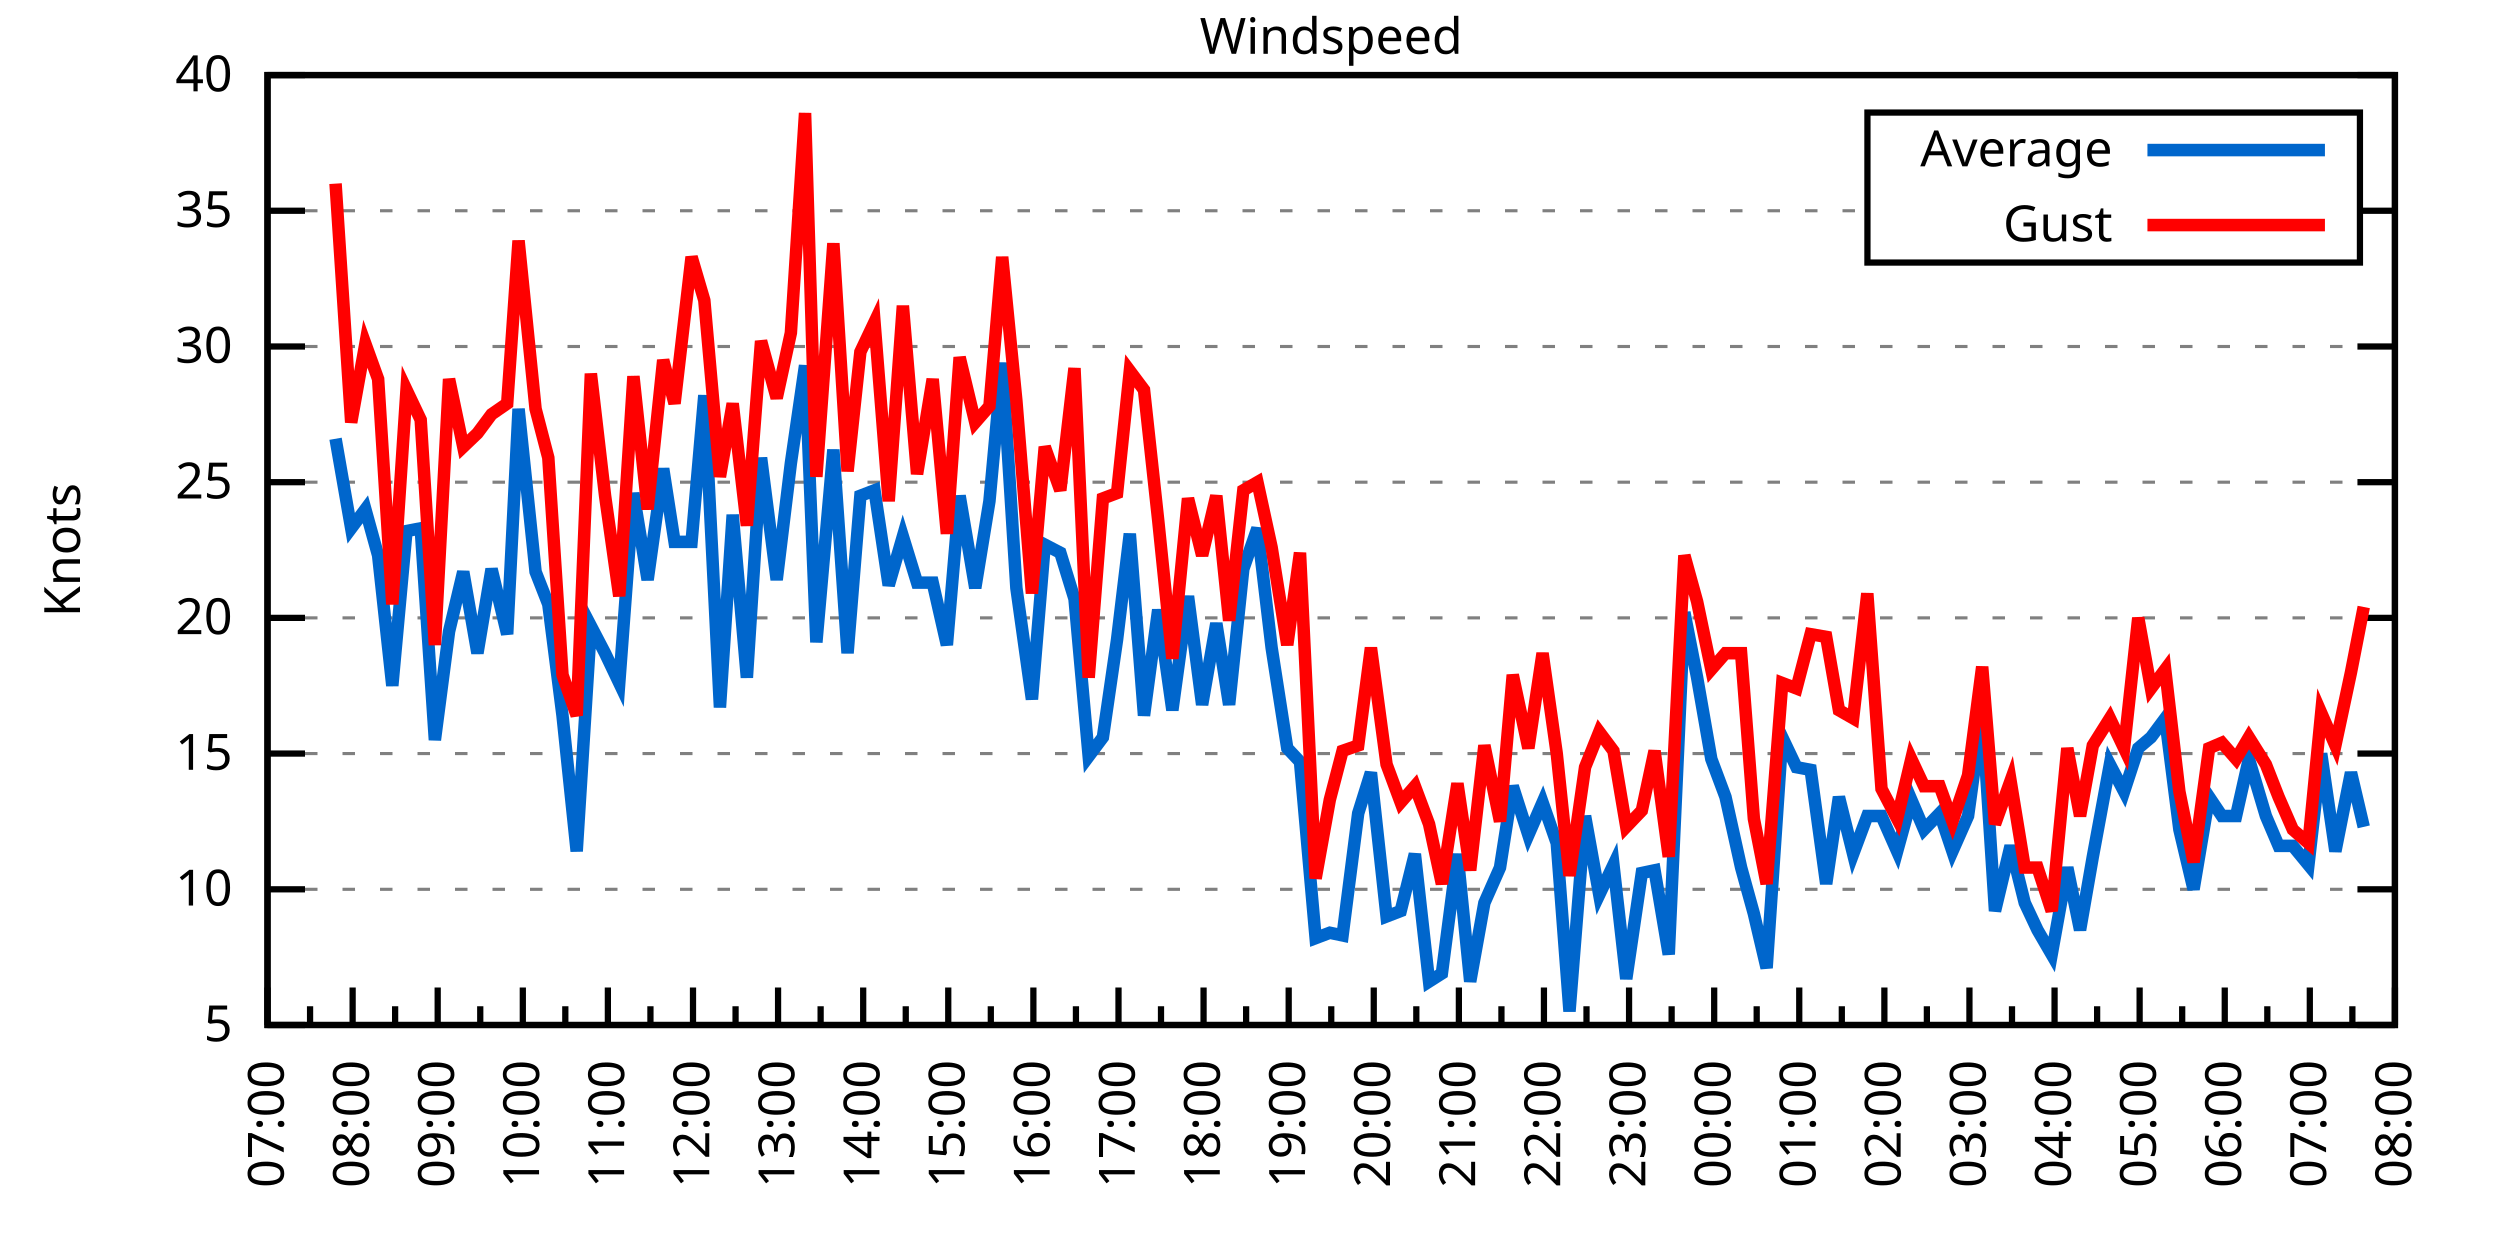
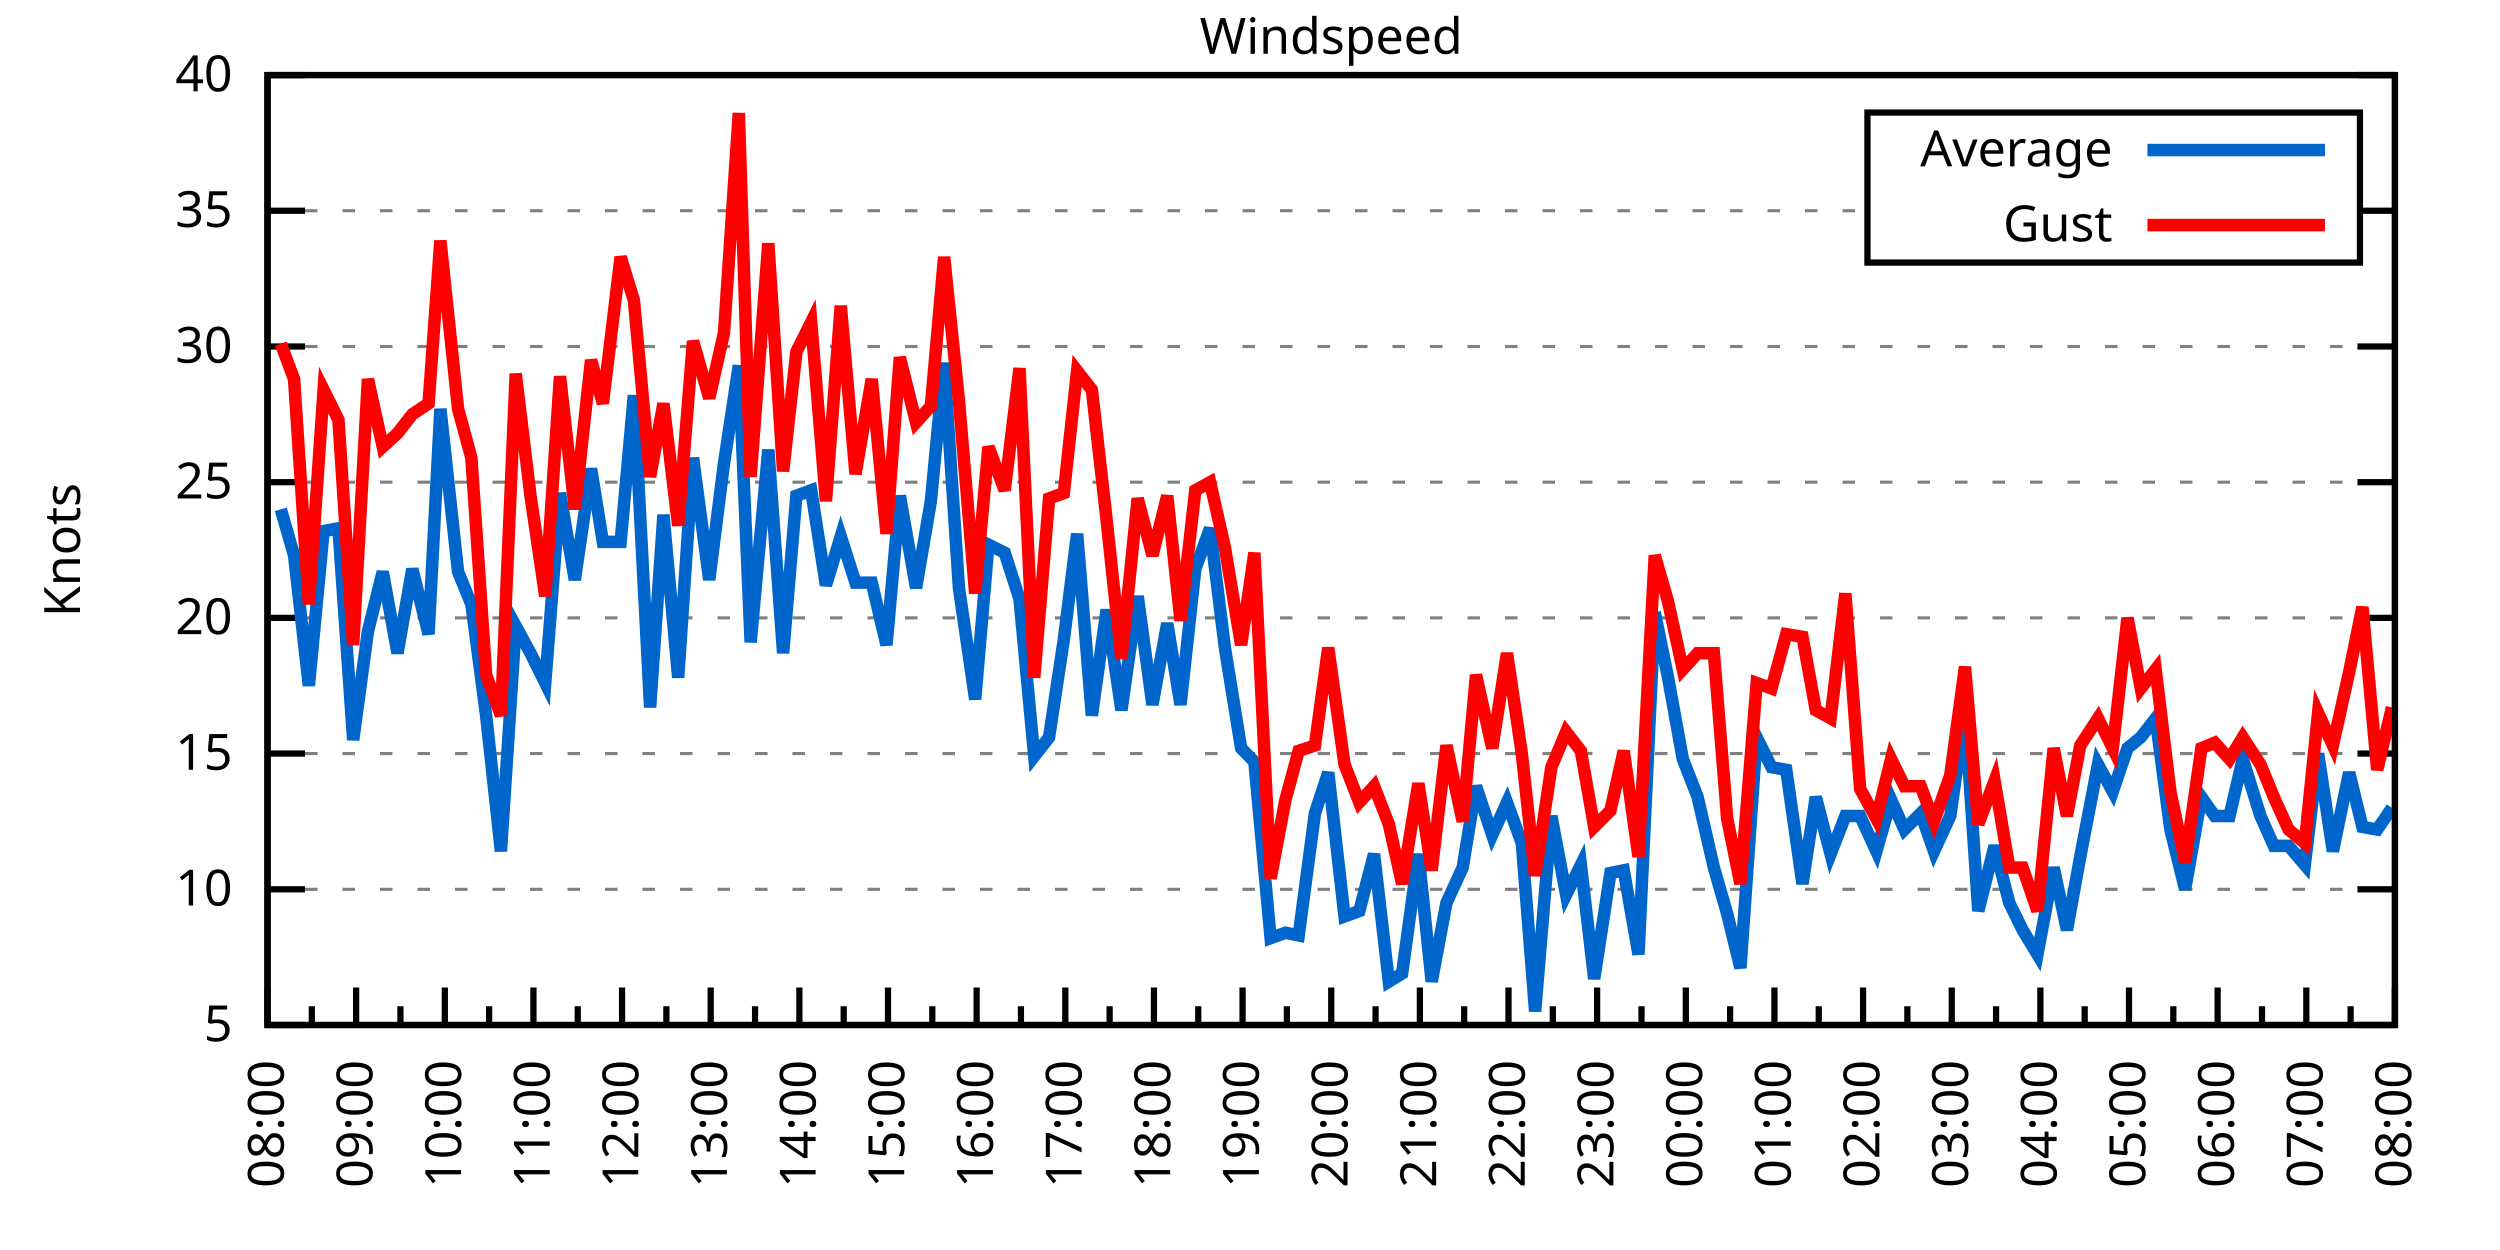
<svg xmlns="http://www.w3.org/2000/svg" xmlns:xlink="http://www.w3.org/1999/xlink" width="400" height="200" viewBox="0 0 400 200">
  <g id="gnuplot_canvas">
    <rect x="0" y="0" width="400" height="200" fill="none" />
    <defs>
      <circle id="gpDot" r="0.5" stroke-width="0.5" stroke="currentColor" />
      <path id="gpPt0" stroke-width="0.333" stroke="currentColor" d="M-1,0 h2 M0,-1 v2" />
      <path id="gpPt1" stroke-width="0.333" stroke="currentColor" d="M-1,-1 L1,1 M1,-1 L-1,1" />
      <path id="gpPt2" stroke-width="0.333" stroke="currentColor" d="M-1,0 L1,0 M0,-1 L0,1 M-1,-1 L1,1 M-1,1 L1,-1" />
      <rect id="gpPt3" stroke-width="0.333" stroke="currentColor" x="-1" y="-1" width="2" height="2" />
      <rect id="gpPt4" stroke-width="0.333" stroke="currentColor" fill="currentColor" x="-1" y="-1" width="2" height="2" />
      <circle id="gpPt5" stroke-width="0.333" stroke="currentColor" cx="0" cy="0" r="1" />
      <use xlink:href="#gpPt5" id="gpPt6" fill="currentColor" stroke="none" />
      <path id="gpPt7" stroke-width="0.333" stroke="currentColor" d="M0,-1.33 L-1.33,0.67 L1.33,0.67 z" />
      <use xlink:href="#gpPt7" id="gpPt8" fill="currentColor" stroke="none" />
      <use xlink:href="#gpPt7" id="gpPt9" stroke="currentColor" transform="rotate(180)" />
      <use xlink:href="#gpPt9" id="gpPt10" fill="currentColor" stroke="none" />
      <use xlink:href="#gpPt3" id="gpPt11" stroke="currentColor" transform="rotate(45)" />
      <use xlink:href="#gpPt11" id="gpPt12" fill="currentColor" stroke="none" />
      <path id="gpPt13" stroke-width="0.333" stroke="currentColor" d="M0,1.330 L1.265,0.411 L0.782,-1.067 L-0.782,-1.076 L-1.265,0.411 z" />
      <use xlink:href="#gpPt13" id="gpPt14" fill="currentColor" stroke="none" />
      <filter id="textbox" filterUnits="objectBoundingBox" x="0" y="0" height="1" width="1">
        <feFlood flood-color="white" flood-opacity="1" result="bgnd" />
        <feComposite in="SourceGraphic" in2="bgnd" operator="atop" />
      </filter>
      <filter id="greybox" filterUnits="objectBoundingBox" x="0" y="0" height="1" width="1">
        <feFlood flood-color="lightgrey" flood-opacity="1" result="grey" />
        <feComposite in="SourceGraphic" in2="grey" operator="atop" />
      </filter>
    </defs>
    <g fill="none" color="white" stroke="currentColor" stroke-width="1.00" stroke-linecap="butt" stroke-linejoin="miter">
</g>
    <g fill="none" color="black" stroke="currentColor" stroke-width="1.00" stroke-linecap="butt" stroke-linejoin="miter">
      <g stroke="none" shape-rendering="crispEdges">
        <polygon fill="rgb(255, 255, 255)" points="42.80,164.00 383.18,164.00 383.18,12.02 42.80,12.02 " />
      </g>
    </g>
    <g fill="none" color="black" stroke="currentColor" stroke-width="1.00" stroke-linecap="butt" stroke-linejoin="miter">
</g>
    <g fill="none" color="black" stroke="black" stroke-width="0.50" stroke-linecap="butt" stroke-linejoin="miter">
</g>
    <g fill="none" color="gray" stroke="currentColor" stroke-width="0.50" stroke-linecap="butt" stroke-linejoin="miter">
      <path stroke="gray" stroke-dasharray="2,4" class="gridline" d="M42.80,164.00 L383.19,164.00  " />
    </g>
    <g fill="none" color="gray" stroke="gray" stroke-width="1.00" stroke-linecap="butt" stroke-linejoin="miter">
</g>
    <g fill="none" color="black" stroke="currentColor" stroke-width="1.00" stroke-linecap="butt" stroke-linejoin="miter">
      <path stroke="black" d="M42.80,164.00 L48.80,164.00 M383.19,164.00 L377.19,164.00  " />
      <g transform="translate(37.20,166.60)" stroke="none" fill="black" font-family="Sans" font-size="8.00" text-anchor="end">
        <text>
          <tspan font-family="Sans"> 5</tspan>
        </text>
      </g>
    </g>
    <g fill="none" color="black" stroke="currentColor" stroke-width="1.00" stroke-linecap="butt" stroke-linejoin="miter">
</g>
    <g fill="none" color="black" stroke="black" stroke-width="0.50" stroke-linecap="butt" stroke-linejoin="miter">
</g>
    <g fill="none" color="gray" stroke="currentColor" stroke-width="0.50" stroke-linecap="butt" stroke-linejoin="miter">
      <path stroke="gray" stroke-dasharray="2,4" class="gridline" d="M42.80,142.29 L383.19,142.29  " />
    </g>
    <g fill="none" color="gray" stroke="gray" stroke-width="1.00" stroke-linecap="butt" stroke-linejoin="miter">
</g>
    <g fill="none" color="black" stroke="currentColor" stroke-width="1.00" stroke-linecap="butt" stroke-linejoin="miter">
      <path stroke="black" d="M42.80,142.29 L48.80,142.29 M383.19,142.29 L377.19,142.29  " />
      <g transform="translate(37.20,144.89)" stroke="none" fill="black" font-family="Sans" font-size="8.00" text-anchor="end">
        <text>
          <tspan font-family="Sans"> 10</tspan>
        </text>
      </g>
    </g>
    <g fill="none" color="black" stroke="currentColor" stroke-width="1.00" stroke-linecap="butt" stroke-linejoin="miter">
</g>
    <g fill="none" color="black" stroke="black" stroke-width="0.50" stroke-linecap="butt" stroke-linejoin="miter">
</g>
    <g fill="none" color="gray" stroke="currentColor" stroke-width="0.50" stroke-linecap="butt" stroke-linejoin="miter">
      <path stroke="gray" stroke-dasharray="2,4" class="gridline" d="M42.80,120.57 L383.19,120.57  " />
    </g>
    <g fill="none" color="gray" stroke="gray" stroke-width="1.00" stroke-linecap="butt" stroke-linejoin="miter">
</g>
    <g fill="none" color="black" stroke="currentColor" stroke-width="1.00" stroke-linecap="butt" stroke-linejoin="miter">
      <path stroke="black" d="M42.80,120.57 L48.80,120.57 M383.19,120.57 L377.19,120.57  " />
      <g transform="translate(37.20,123.17)" stroke="none" fill="black" font-family="Sans" font-size="8.00" text-anchor="end">
        <text>
          <tspan font-family="Sans"> 15</tspan>
        </text>
      </g>
    </g>
    <g fill="none" color="black" stroke="currentColor" stroke-width="1.00" stroke-linecap="butt" stroke-linejoin="miter">
</g>
    <g fill="none" color="black" stroke="black" stroke-width="0.50" stroke-linecap="butt" stroke-linejoin="miter">
</g>
    <g fill="none" color="gray" stroke="currentColor" stroke-width="0.50" stroke-linecap="butt" stroke-linejoin="miter">
      <path stroke="gray" stroke-dasharray="2,4" class="gridline" d="M42.80,98.86 L383.19,98.86  " />
    </g>
    <g fill="none" color="gray" stroke="gray" stroke-width="1.00" stroke-linecap="butt" stroke-linejoin="miter">
</g>
    <g fill="none" color="black" stroke="currentColor" stroke-width="1.00" stroke-linecap="butt" stroke-linejoin="miter">
      <path stroke="black" d="M42.80,98.86 L48.80,98.86 M383.19,98.86 L377.19,98.86  " />
      <g transform="translate(37.20,101.46)" stroke="none" fill="black" font-family="Sans" font-size="8.00" text-anchor="end">
        <text>
          <tspan font-family="Sans"> 20</tspan>
        </text>
      </g>
    </g>
    <g fill="none" color="black" stroke="currentColor" stroke-width="1.00" stroke-linecap="butt" stroke-linejoin="miter">
</g>
    <g fill="none" color="black" stroke="black" stroke-width="0.50" stroke-linecap="butt" stroke-linejoin="miter">
</g>
    <g fill="none" color="gray" stroke="currentColor" stroke-width="0.50" stroke-linecap="butt" stroke-linejoin="miter">
      <path stroke="gray" stroke-dasharray="2,4" class="gridline" d="M42.80,77.15 L383.19,77.15  " />
    </g>
    <g fill="none" color="gray" stroke="gray" stroke-width="1.00" stroke-linecap="butt" stroke-linejoin="miter">
</g>
    <g fill="none" color="black" stroke="currentColor" stroke-width="1.00" stroke-linecap="butt" stroke-linejoin="miter">
      <path stroke="black" d="M42.80,77.15 L48.80,77.15 M383.19,77.15 L377.19,77.15  " />
      <g transform="translate(37.20,79.75)" stroke="none" fill="black" font-family="Sans" font-size="8.00" text-anchor="end">
        <text>
          <tspan font-family="Sans"> 25</tspan>
        </text>
      </g>
    </g>
    <g fill="none" color="black" stroke="currentColor" stroke-width="1.00" stroke-linecap="butt" stroke-linejoin="miter">
</g>
    <g fill="none" color="black" stroke="black" stroke-width="0.50" stroke-linecap="butt" stroke-linejoin="miter">
</g>
    <g fill="none" color="gray" stroke="currentColor" stroke-width="0.50" stroke-linecap="butt" stroke-linejoin="miter">
      <path stroke="gray" stroke-dasharray="2,4" class="gridline" d="M42.80,55.44 L383.19,55.44  " />
    </g>
    <g fill="none" color="gray" stroke="gray" stroke-width="1.00" stroke-linecap="butt" stroke-linejoin="miter">
</g>
    <g fill="none" color="black" stroke="currentColor" stroke-width="1.00" stroke-linecap="butt" stroke-linejoin="miter">
      <path stroke="black" d="M42.80,55.44 L48.80,55.44 M383.19,55.44 L377.19,55.44  " />
      <g transform="translate(37.20,58.04)" stroke="none" fill="black" font-family="Sans" font-size="8.00" text-anchor="end">
        <text>
          <tspan font-family="Sans"> 30</tspan>
        </text>
      </g>
    </g>
    <g fill="none" color="black" stroke="currentColor" stroke-width="1.00" stroke-linecap="butt" stroke-linejoin="miter">
</g>
    <g fill="none" color="black" stroke="black" stroke-width="0.50" stroke-linecap="butt" stroke-linejoin="miter">
</g>
    <g fill="none" color="gray" stroke="currentColor" stroke-width="0.50" stroke-linecap="butt" stroke-linejoin="miter">
      <path stroke="gray" stroke-dasharray="2,4" class="gridline" d="M42.80,33.72 L298.79,33.72 M377.59,33.72 L383.19,33.72  " />
    </g>
    <g fill="none" color="gray" stroke="gray" stroke-width="1.00" stroke-linecap="butt" stroke-linejoin="miter">
</g>
    <g fill="none" color="black" stroke="currentColor" stroke-width="1.00" stroke-linecap="butt" stroke-linejoin="miter">
      <path stroke="black" d="M42.80,33.72 L48.80,33.72 M383.19,33.72 L377.19,33.72  " />
      <g transform="translate(37.20,36.32)" stroke="none" fill="black" font-family="Sans" font-size="8.00" text-anchor="end">
        <text>
          <tspan font-family="Sans"> 35</tspan>
        </text>
      </g>
    </g>
    <g fill="none" color="black" stroke="currentColor" stroke-width="1.00" stroke-linecap="butt" stroke-linejoin="miter">
</g>
    <g fill="none" color="black" stroke="black" stroke-width="0.50" stroke-linecap="butt" stroke-linejoin="miter">
</g>
    <g fill="none" color="gray" stroke="currentColor" stroke-width="0.50" stroke-linecap="butt" stroke-linejoin="miter">
      <path stroke="gray" stroke-dasharray="2,4" class="gridline" d="M42.80,12.01 L383.19,12.01  " />
    </g>
    <g fill="none" color="gray" stroke="gray" stroke-width="1.00" stroke-linecap="butt" stroke-linejoin="miter">
</g>
    <g fill="none" color="black" stroke="currentColor" stroke-width="1.00" stroke-linecap="butt" stroke-linejoin="miter">
      <path stroke="black" d="M42.80,12.01 L48.80,12.01 M383.19,12.01 L377.19,12.01  " />
      <g transform="translate(37.20,14.61)" stroke="none" fill="black" font-family="Sans" font-size="8.00" text-anchor="end">
        <text>
          <tspan font-family="Sans"> 40</tspan>
        </text>
      </g>
    </g>
    <g fill="none" color="black" stroke="currentColor" stroke-width="1.00" stroke-linecap="butt" stroke-linejoin="miter">
      <path stroke="black" d="M42.80,164.00 L42.80,158.00  " />
      <g transform="translate(45.40,169.60) rotate(270)" stroke="none" fill="black" font-family="Sans" font-size="8.00" text-anchor="end">
        <text>
+           <tspan font-family="Sans">08:00</tspan>
+         </text>
+       </g>
+     </g>
+     <g fill="none" color="black" stroke="currentColor" stroke-width="1.00" stroke-linecap="butt" stroke-linejoin="miter">
+       <path stroke="black" d="M49.89,164.00 L49.89,161.00 M56.98,164.00 L56.98,158.00  " />
+       <g transform="translate(59.58,169.60) rotate(270)" stroke="none" fill="black" font-family="Sans" font-size="8.00" text-anchor="end">
+         <text>
+           <tspan font-family="Sans">09:00</tspan>
+         </text>
+       </g>
+     </g>
+     <g fill="none" color="black" stroke="currentColor" stroke-width="1.00" stroke-linecap="butt" stroke-linejoin="miter">
+       <path stroke="black" d="M64.07,164.00 L64.07,161.00 M71.17,164.00 L71.17,158.00  " />
+       <g transform="translate(73.77,169.60) rotate(270)" stroke="none" fill="black" font-family="Sans" font-size="8.00" text-anchor="end">
+         <text>
+           <tspan font-family="Sans">10:00</tspan>
+         </text>
+       </g>
+     </g>
+     <g fill="none" color="black" stroke="currentColor" stroke-width="1.00" stroke-linecap="butt" stroke-linejoin="miter">
+       <path stroke="black" d="M78.26,164.00 L78.26,161.00 M85.35,164.00 L85.35,158.00  " />
+       <g transform="translate(87.95,169.60) rotate(270)" stroke="none" fill="black" font-family="Sans" font-size="8.00" text-anchor="end">
+         <text>
+           <tspan font-family="Sans">11:00</tspan>
+         </text>
+       </g>
+     </g>
+     <g fill="none" color="black" stroke="currentColor" stroke-width="1.00" stroke-linecap="butt" stroke-linejoin="miter">
+       <path stroke="black" d="M92.44,164.00 L92.44,161.00 M99.53,164.00 L99.53,158.00  " />
+       <g transform="translate(102.13,169.60) rotate(270)" stroke="none" fill="black" font-family="Sans" font-size="8.00" text-anchor="end">
+         <text>
+           <tspan font-family="Sans">12:00</tspan>
+         </text>
+       </g>
+     </g>
+     <g fill="none" color="black" stroke="currentColor" stroke-width="1.00" stroke-linecap="butt" stroke-linejoin="miter">
+       <path stroke="black" d="M106.62,164.00 L106.62,161.00 M113.71,164.00 L113.71,158.00  " />
+       <g transform="translate(116.31,169.60) rotate(270)" stroke="none" fill="black" font-family="Sans" font-size="8.00" text-anchor="end">
+         <text>
+           <tspan font-family="Sans">13:00</tspan>
+         </text>
+       </g>
+     </g>
+     <g fill="none" color="black" stroke="currentColor" stroke-width="1.00" stroke-linecap="butt" stroke-linejoin="miter">
+       <path stroke="black" d="M120.81,164.00 L120.81,161.00 M127.90,164.00 L127.90,158.00  " />
+       <g transform="translate(130.50,169.60) rotate(270)" stroke="none" fill="black" font-family="Sans" font-size="8.00" text-anchor="end">
+         <text>
+           <tspan font-family="Sans">14:00</tspan>
+         </text>
+       </g>
+     </g>
+     <g fill="none" color="black" stroke="currentColor" stroke-width="1.00" stroke-linecap="butt" stroke-linejoin="miter">
+       <path stroke="black" d="M134.99,164.00 L134.99,161.00 M142.08,164.00 L142.08,158.00  " />
+       <g transform="translate(144.68,169.60) rotate(270)" stroke="none" fill="black" font-family="Sans" font-size="8.00" text-anchor="end">
+         <text>
+           <tspan font-family="Sans">15:00</tspan>
+         </text>
+       </g>
+     </g>
+     <g fill="none" color="black" stroke="currentColor" stroke-width="1.00" stroke-linecap="butt" stroke-linejoin="miter">
+       <path stroke="black" d="M149.17,164.00 L149.17,161.00 M156.26,164.00 L156.26,158.00  " />
+       <g transform="translate(158.86,169.60) rotate(270)" stroke="none" fill="black" font-family="Sans" font-size="8.00" text-anchor="end">
+         <text>
+           <tspan font-family="Sans">16:00</tspan>
+         </text>
+       </g>
+     </g>
+     <g fill="none" color="black" stroke="currentColor" stroke-width="1.00" stroke-linecap="butt" stroke-linejoin="miter">
+       <path stroke="black" d="M163.35,164.00 L163.35,161.00 M170.45,164.00 L170.45,158.00  " />
+       <g transform="translate(173.05,169.60) rotate(270)" stroke="none" fill="black" font-family="Sans" font-size="8.00" text-anchor="end">
+         <text>
+           <tspan font-family="Sans">17:00</tspan>
+         </text>
+       </g>
+     </g>
+     <g fill="none" color="black" stroke="currentColor" stroke-width="1.00" stroke-linecap="butt" stroke-linejoin="miter">
+       <path stroke="black" d="M177.54,164.00 L177.54,161.00 M184.63,164.00 L184.63,158.00  " />
+       <g transform="translate(187.23,169.60) rotate(270)" stroke="none" fill="black" font-family="Sans" font-size="8.00" text-anchor="end">
+         <text>
+           <tspan font-family="Sans">18:00</tspan>
+         </text>
+       </g>
+     </g>
+     <g fill="none" color="black" stroke="currentColor" stroke-width="1.00" stroke-linecap="butt" stroke-linejoin="miter">
+       <path stroke="black" d="M191.72,164.00 L191.72,161.00 M198.81,164.00 L198.81,158.00  " />
+       <g transform="translate(201.41,169.60) rotate(270)" stroke="none" fill="black" font-family="Sans" font-size="8.00" text-anchor="end">
+         <text>
+           <tspan font-family="Sans">19:00</tspan>
+         </text>
+       </g>
+     </g>
+     <g fill="none" color="black" stroke="currentColor" stroke-width="1.00" stroke-linecap="butt" stroke-linejoin="miter">
+       <path stroke="black" d="M205.90,164.00 L205.90,161.00 M213.00,164.00 L213.00,158.00  " />
+       <g transform="translate(215.60,169.60) rotate(270)" stroke="none" fill="black" font-family="Sans" font-size="8.00" text-anchor="end">
+         <text>
+           <tspan font-family="Sans">20:00</tspan>
+         </text>
+       </g>
+     </g>
+     <g fill="none" color="black" stroke="currentColor" stroke-width="1.00" stroke-linecap="butt" stroke-linejoin="miter">
+       <path stroke="black" d="M220.09,164.00 L220.09,161.00 M227.18,164.00 L227.18,158.00  " />
+       <g transform="translate(229.78,169.60) rotate(270)" stroke="none" fill="black" font-family="Sans" font-size="8.00" text-anchor="end">
+         <text>
+           <tspan font-family="Sans">21:00</tspan>
+         </text>
+       </g>
+     </g>
+     <g fill="none" color="black" stroke="currentColor" stroke-width="1.00" stroke-linecap="butt" stroke-linejoin="miter">
+       <path stroke="black" d="M234.27,164.00 L234.27,161.00 M241.36,164.00 L241.36,158.00  " />
+       <g transform="translate(243.96,169.60) rotate(270)" stroke="none" fill="black" font-family="Sans" font-size="8.00" text-anchor="end">
+         <text>
+           <tspan font-family="Sans">22:00</tspan>
+         </text>
+       </g>
+     </g>
+     <g fill="none" color="black" stroke="currentColor" stroke-width="1.00" stroke-linecap="butt" stroke-linejoin="miter">
+       <path stroke="black" d="M248.45,164.00 L248.45,161.00 M255.54,164.00 L255.54,158.00  " />
+       <g transform="translate(258.14,169.60) rotate(270)" stroke="none" fill="black" font-family="Sans" font-size="8.00" text-anchor="end">
+         <text>
+           <tspan font-family="Sans">23:00</tspan>
+         </text>
+       </g>
+     </g>
+     <g fill="none" color="black" stroke="currentColor" stroke-width="1.00" stroke-linecap="butt" stroke-linejoin="miter">
+       <path stroke="black" d="M262.64,164.00 L262.64,161.00 M269.73,164.00 L269.73,158.00  " />
+       <g transform="translate(272.33,169.60) rotate(270)" stroke="none" fill="black" font-family="Sans" font-size="8.00" text-anchor="end">
+         <text>
+           <tspan font-family="Sans">00:00</tspan>
+         </text>
+       </g>
+     </g>
+     <g fill="none" color="black" stroke="currentColor" stroke-width="1.00" stroke-linecap="butt" stroke-linejoin="miter">
+       <path stroke="black" d="M276.82,164.00 L276.82,161.00 M283.91,164.00 L283.91,158.00  " />
+       <g transform="translate(286.51,169.60) rotate(270)" stroke="none" fill="black" font-family="Sans" font-size="8.00" text-anchor="end">
+         <text>
+           <tspan font-family="Sans">01:00</tspan>
+         </text>
+       </g>
+     </g>
+     <g fill="none" color="black" stroke="currentColor" stroke-width="1.00" stroke-linecap="butt" stroke-linejoin="miter">
+       <path stroke="black" d="M291.00,164.00 L291.00,161.00 M298.09,164.00 L298.09,158.00  " />
+       <g transform="translate(300.69,169.60) rotate(270)" stroke="none" fill="black" font-family="Sans" font-size="8.00" text-anchor="end">
+         <text>
+           <tspan font-family="Sans">02:00</tspan>
+         </text>
+       </g>
+     </g>
+     <g fill="none" color="black" stroke="currentColor" stroke-width="1.00" stroke-linecap="butt" stroke-linejoin="miter">
+       <path stroke="black" d="M305.18,164.00 L305.18,161.00 M312.28,164.00 L312.28,158.00  " />
+       <g transform="translate(314.88,169.60) rotate(270)" stroke="none" fill="black" font-family="Sans" font-size="8.00" text-anchor="end">
+         <text>
+           <tspan font-family="Sans">03:00</tspan>
+         </text>
+       </g>
+     </g>
+     <g fill="none" color="black" stroke="currentColor" stroke-width="1.00" stroke-linecap="butt" stroke-linejoin="miter">
+       <path stroke="black" d="M319.37,164.00 L319.37,161.00 M326.46,164.00 L326.46,158.00  " />
+       <g transform="translate(329.06,169.60) rotate(270)" stroke="none" fill="black" font-family="Sans" font-size="8.00" text-anchor="end">
+         <text>
+           <tspan font-family="Sans">04:00</tspan>
+         </text>
+       </g>
+     </g>
+     <g fill="none" color="black" stroke="currentColor" stroke-width="1.00" stroke-linecap="butt" stroke-linejoin="miter">
+       <path stroke="black" d="M333.55,164.00 L333.55,161.00 M340.64,164.00 L340.64,158.00  " />
+       <g transform="translate(343.24,169.60) rotate(270)" stroke="none" fill="black" font-family="Sans" font-size="8.00" text-anchor="end">
+         <text>
+           <tspan font-family="Sans">05:00</tspan>
+         </text>
+       </g>
+     </g>
+     <g fill="none" color="black" stroke="currentColor" stroke-width="1.00" stroke-linecap="butt" stroke-linejoin="miter">
+       <path stroke="black" d="M347.73,164.00 L347.73,161.00 M354.82,164.00 L354.82,158.00  " />
+       <g transform="translate(357.42,169.60) rotate(270)" stroke="none" fill="black" font-family="Sans" font-size="8.00" text-anchor="end">
+         <text>
+           <tspan font-family="Sans">06:00</tspan>
+         </text>
+       </g>
+     </g>
+     <g fill="none" color="black" stroke="currentColor" stroke-width="1.00" stroke-linecap="butt" stroke-linejoin="miter">
+       <path stroke="black" d="M361.92,164.00 L361.92,161.00 M369.01,164.00 L369.01,158.00  " />
+       <g transform="translate(371.61,169.60) rotate(270)" stroke="none" fill="black" font-family="Sans" font-size="8.00" text-anchor="end">
+         <text>
          <tspan font-family="Sans">07:00</tspan>
        </text>
      </g>
    </g>
    <g fill="none" color="black" stroke="currentColor" stroke-width="1.00" stroke-linecap="butt" stroke-linejoin="miter">
-       <path stroke="black" d="M49.61,164.00 L49.61,161.00 M56.42,164.00 L56.42,158.00  " />
-       <g transform="translate(59.02,169.60) rotate(270)" stroke="none" fill="black" font-family="Sans" font-size="8.00" text-anchor="end">
-         <text>
-           <tspan font-family="Sans">08:00</tspan>
-         </text>
-       </g>
-     </g>
-     <g fill="none" color="black" stroke="currentColor" stroke-width="1.00" stroke-linecap="butt" stroke-linejoin="miter">
-       <path stroke="black" d="M63.22,164.00 L63.22,161.00 M70.03,164.00 L70.03,158.00  " />
-       <g transform="translate(72.63,169.60) rotate(270)" stroke="none" fill="black" font-family="Sans" font-size="8.00" text-anchor="end">
-         <text>
-           <tspan font-family="Sans">09:00</tspan>
-         </text>
-       </g>
-     </g>
-     <g fill="none" color="black" stroke="currentColor" stroke-width="1.00" stroke-linecap="butt" stroke-linejoin="miter">
-       <path stroke="black" d="M76.84,164.00 L76.84,161.00 M83.65,164.00 L83.65,158.00  " />
-       <g transform="translate(86.25,169.60) rotate(270)" stroke="none" fill="black" font-family="Sans" font-size="8.00" text-anchor="end">
-         <text>
-           <tspan font-family="Sans">10:00</tspan>
-         </text>
-       </g>
-     </g>
-     <g fill="none" color="black" stroke="currentColor" stroke-width="1.00" stroke-linecap="butt" stroke-linejoin="miter">
-       <path stroke="black" d="M90.45,164.00 L90.45,161.00 M97.26,164.00 L97.26,158.00  " />
-       <g transform="translate(99.86,169.60) rotate(270)" stroke="none" fill="black" font-family="Sans" font-size="8.00" text-anchor="end">
-         <text>
-           <tspan font-family="Sans">11:00</tspan>
-         </text>
-       </g>
-     </g>
-     <g fill="none" color="black" stroke="currentColor" stroke-width="1.00" stroke-linecap="butt" stroke-linejoin="miter">
-       <path stroke="black" d="M104.07,164.00 L104.07,161.00 M110.88,164.00 L110.88,158.00  " />
-       <g transform="translate(113.48,169.60) rotate(270)" stroke="none" fill="black" font-family="Sans" font-size="8.00" text-anchor="end">
-         <text>
-           <tspan font-family="Sans">12:00</tspan>
-         </text>
-       </g>
-     </g>
-     <g fill="none" color="black" stroke="currentColor" stroke-width="1.00" stroke-linecap="butt" stroke-linejoin="miter">
-       <path stroke="black" d="M117.69,164.00 L117.69,161.00 M124.49,164.00 L124.49,158.00  " />
-       <g transform="translate(127.09,169.60) rotate(270)" stroke="none" fill="black" font-family="Sans" font-size="8.00" text-anchor="end">
-         <text>
-           <tspan font-family="Sans">13:00</tspan>
-         </text>
-       </g>
-     </g>
-     <g fill="none" color="black" stroke="currentColor" stroke-width="1.00" stroke-linecap="butt" stroke-linejoin="miter">
-       <path stroke="black" d="M131.30,164.00 L131.30,161.00 M138.11,164.00 L138.11,158.00  " />
-       <g transform="translate(140.71,169.60) rotate(270)" stroke="none" fill="black" font-family="Sans" font-size="8.00" text-anchor="end">
-         <text>
-           <tspan font-family="Sans">14:00</tspan>
-         </text>
-       </g>
-     </g>
-     <g fill="none" color="black" stroke="currentColor" stroke-width="1.00" stroke-linecap="butt" stroke-linejoin="miter">
-       <path stroke="black" d="M144.92,164.00 L144.92,161.00 M151.72,164.00 L151.72,158.00  " />
-       <g transform="translate(154.32,169.60) rotate(270)" stroke="none" fill="black" font-family="Sans" font-size="8.00" text-anchor="end">
-         <text>
-           <tspan font-family="Sans">15:00</tspan>
-         </text>
-       </g>
-     </g>
-     <g fill="none" color="black" stroke="currentColor" stroke-width="1.00" stroke-linecap="butt" stroke-linejoin="miter">
-       <path stroke="black" d="M158.53,164.00 L158.53,161.00 M165.34,164.00 L165.34,158.00  " />
-       <g transform="translate(167.94,169.60) rotate(270)" stroke="none" fill="black" font-family="Sans" font-size="8.00" text-anchor="end">
-         <text>
-           <tspan font-family="Sans">16:00</tspan>
-         </text>
-       </g>
-     </g>
-     <g fill="none" color="black" stroke="currentColor" stroke-width="1.00" stroke-linecap="butt" stroke-linejoin="miter">
-       <path stroke="black" d="M172.15,164.00 L172.15,161.00 M178.96,164.00 L178.96,158.00  " />
-       <g transform="translate(181.56,169.60) rotate(270)" stroke="none" fill="black" font-family="Sans" font-size="8.00" text-anchor="end">
-         <text>
-           <tspan font-family="Sans">17:00</tspan>
-         </text>
-       </g>
-     </g>
-     <g fill="none" color="black" stroke="currentColor" stroke-width="1.00" stroke-linecap="butt" stroke-linejoin="miter">
-       <path stroke="black" d="M185.76,164.00 L185.76,161.00 M192.57,164.00 L192.57,158.00  " />
-       <g transform="translate(195.17,169.60) rotate(270)" stroke="none" fill="black" font-family="Sans" font-size="8.00" text-anchor="end">
-         <text>
-           <tspan font-family="Sans">18:00</tspan>
-         </text>
-       </g>
-     </g>
-     <g fill="none" color="black" stroke="currentColor" stroke-width="1.00" stroke-linecap="butt" stroke-linejoin="miter">
-       <path stroke="black" d="M199.38,164.00 L199.38,161.00 M206.19,164.00 L206.19,158.00  " />
-       <g transform="translate(208.79,169.60) rotate(270)" stroke="none" fill="black" font-family="Sans" font-size="8.00" text-anchor="end">
-         <text>
-           <tspan font-family="Sans">19:00</tspan>
-         </text>
-       </g>
-     </g>
-     <g fill="none" color="black" stroke="currentColor" stroke-width="1.00" stroke-linecap="butt" stroke-linejoin="miter">
-       <path stroke="black" d="M213.00,164.00 L213.00,161.00 M219.80,164.00 L219.80,158.00  " />
-       <g transform="translate(222.40,169.60) rotate(270)" stroke="none" fill="black" font-family="Sans" font-size="8.00" text-anchor="end">
-         <text>
-           <tspan font-family="Sans">20:00</tspan>
-         </text>
-       </g>
-     </g>
-     <g fill="none" color="black" stroke="currentColor" stroke-width="1.00" stroke-linecap="butt" stroke-linejoin="miter">
-       <path stroke="black" d="M226.61,164.00 L226.61,161.00 M233.42,164.00 L233.42,158.00  " />
-       <g transform="translate(236.02,169.60) rotate(270)" stroke="none" fill="black" font-family="Sans" font-size="8.00" text-anchor="end">
-         <text>
-           <tspan font-family="Sans">21:00</tspan>
-         </text>
-       </g>
-     </g>
-     <g fill="none" color="black" stroke="currentColor" stroke-width="1.00" stroke-linecap="butt" stroke-linejoin="miter">
-       <path stroke="black" d="M240.23,164.00 L240.23,161.00 M247.03,164.00 L247.03,158.00  " />
-       <g transform="translate(249.63,169.60) rotate(270)" stroke="none" fill="black" font-family="Sans" font-size="8.00" text-anchor="end">
-         <text>
-           <tspan font-family="Sans">22:00</tspan>
-         </text>
-       </g>
-     </g>
-     <g fill="none" color="black" stroke="currentColor" stroke-width="1.00" stroke-linecap="butt" stroke-linejoin="miter">
-       <path stroke="black" d="M253.84,164.00 L253.84,161.00 M260.65,164.00 L260.65,158.00  " />
-       <g transform="translate(263.25,169.60) rotate(270)" stroke="none" fill="black" font-family="Sans" font-size="8.00" text-anchor="end">
-         <text>
-           <tspan font-family="Sans">23:00</tspan>
-         </text>
-       </g>
-     </g>
-     <g fill="none" color="black" stroke="currentColor" stroke-width="1.00" stroke-linecap="butt" stroke-linejoin="miter">
-       <path stroke="black" d="M267.46,164.00 L267.46,161.00 M274.27,164.00 L274.27,158.00  " />
-       <g transform="translate(276.87,169.60) rotate(270)" stroke="none" fill="black" font-family="Sans" font-size="8.00" text-anchor="end">
-         <text>
-           <tspan font-family="Sans">00:00</tspan>
-         </text>
-       </g>
-     </g>
-     <g fill="none" color="black" stroke="currentColor" stroke-width="1.00" stroke-linecap="butt" stroke-linejoin="miter">
-       <path stroke="black" d="M281.07,164.00 L281.07,161.00 M287.88,164.00 L287.88,158.00  " />
-       <g transform="translate(290.48,169.60) rotate(270)" stroke="none" fill="black" font-family="Sans" font-size="8.00" text-anchor="end">
-         <text>
-           <tspan font-family="Sans">01:00</tspan>
-         </text>
-       </g>
-     </g>
-     <g fill="none" color="black" stroke="currentColor" stroke-width="1.00" stroke-linecap="butt" stroke-linejoin="miter">
-       <path stroke="black" d="M294.69,164.00 L294.69,161.00 M301.50,164.00 L301.50,158.00  " />
-       <g transform="translate(304.10,169.60) rotate(270)" stroke="none" fill="black" font-family="Sans" font-size="8.00" text-anchor="end">
-         <text>
-           <tspan font-family="Sans">02:00</tspan>
-         </text>
-       </g>
-     </g>
-     <g fill="none" color="black" stroke="currentColor" stroke-width="1.00" stroke-linecap="butt" stroke-linejoin="miter">
-       <path stroke="black" d="M308.30,164.00 L308.30,161.00 M315.11,164.00 L315.11,158.00  " />
-       <g transform="translate(317.71,169.60) rotate(270)" stroke="none" fill="black" font-family="Sans" font-size="8.00" text-anchor="end">
-         <text>
-           <tspan font-family="Sans">03:00</tspan>
-         </text>
-       </g>
-     </g>
-     <g fill="none" color="black" stroke="currentColor" stroke-width="1.00" stroke-linecap="butt" stroke-linejoin="miter">
-       <path stroke="black" d="M321.92,164.00 L321.92,161.00 M328.73,164.00 L328.73,158.00  " />
-       <g transform="translate(331.33,169.60) rotate(270)" stroke="none" fill="black" font-family="Sans" font-size="8.00" text-anchor="end">
-         <text>
-           <tspan font-family="Sans">04:00</tspan>
-         </text>
-       </g>
-     </g>
-     <g fill="none" color="black" stroke="currentColor" stroke-width="1.00" stroke-linecap="butt" stroke-linejoin="miter">
-       <path stroke="black" d="M335.54,164.00 L335.54,161.00 M342.34,164.00 L342.34,158.00  " />
-       <g transform="translate(344.94,169.60) rotate(270)" stroke="none" fill="black" font-family="Sans" font-size="8.00" text-anchor="end">
-         <text>
-           <tspan font-family="Sans">05:00</tspan>
-         </text>
-       </g>
-     </g>
-     <g fill="none" color="black" stroke="currentColor" stroke-width="1.00" stroke-linecap="butt" stroke-linejoin="miter">
-       <path stroke="black" d="M349.15,164.00 L349.15,161.00 M355.96,164.00 L355.96,158.00  " />
-       <g transform="translate(358.56,169.60) rotate(270)" stroke="none" fill="black" font-family="Sans" font-size="8.00" text-anchor="end">
-         <text>
-           <tspan font-family="Sans">06:00</tspan>
-         </text>
-       </g>
-     </g>
-     <g fill="none" color="black" stroke="currentColor" stroke-width="1.00" stroke-linecap="butt" stroke-linejoin="miter">
-       <path stroke="black" d="M362.77,164.00 L362.77,161.00 M369.57,164.00 L369.57,158.00  " />
-       <g transform="translate(372.17,169.60) rotate(270)" stroke="none" fill="black" font-family="Sans" font-size="8.00" text-anchor="end">
-         <text>
-           <tspan font-family="Sans">07:00</tspan>
-         </text>
-       </g>
-     </g>
-     <g fill="none" color="black" stroke="currentColor" stroke-width="1.00" stroke-linecap="butt" stroke-linejoin="miter">
-       <path stroke="black" d="M376.38,164.00 L376.38,161.00 M383.19,164.00 L383.19,158.00  " />
+       <path stroke="black" d="M376.10,164.00 L376.10,161.00 M383.19,164.00 L383.19,158.00  " />
      <g transform="translate(385.79,169.60) rotate(270)" stroke="none" fill="black" font-family="Sans" font-size="8.00" text-anchor="end">
        <text>
          <tspan font-family="Sans">08:00</tspan>
        </text>
      </g>
    </g>
    <g fill="none" color="black" stroke="currentColor" stroke-width="1.00" stroke-linecap="butt" stroke-linejoin="miter">
</g>
    <g fill="none" color="black" stroke="currentColor" stroke-width="1.00" stroke-linecap="butt" stroke-linejoin="miter">
      <path stroke="black" d="M42.80,12.01 L42.80,164.00 L383.19,164.00 L383.19,12.01 L42.80,12.01 Z  " />
    </g>
    <g fill="none" color="black" stroke="currentColor" stroke-width="1.00" stroke-linecap="butt" stroke-linejoin="miter">
      <g transform="translate(12.80,88.01) rotate(270)" stroke="none" fill="black" font-family="Sans" font-size="8.00" text-anchor="middle">
        <text>
          <tspan font-family="Sans">Knots</tspan>
        </text>
      </g>
    </g>
    <g fill="none" color="black" stroke="currentColor" stroke-width="1.00" stroke-linecap="butt" stroke-linejoin="miter">
</g>
    <g fill="none" color="black" stroke="currentColor" stroke-width="1.00" stroke-linecap="butt" stroke-linejoin="miter">
      <path stroke="black" d="M298.79,42.01 L298.79,18.01 L377.59,18.01 L377.59,42.01 L298.79,42.01 Z  " />
    </g>
    <g id="Windspeed_plot_1">
      <g fill="none" color="white" stroke="black" stroke-width="2.00" stroke-linecap="butt" stroke-linejoin="miter">
</g>
      <g fill="none" color="black" stroke="currentColor" stroke-width="2.00" stroke-linecap="butt" stroke-linejoin="miter">
        <g transform="translate(337.99,26.61)" stroke="none" fill="black" font-family="Sans" font-size="8.00" text-anchor="end">
          <text>
            <tspan font-family="Sans">Average</tspan>
          </text>
        </g>
      </g>
      <g fill="none" color="black" stroke="currentColor" stroke-width="2.00" stroke-linecap="butt" stroke-linejoin="miter">
-         <path stroke="rgb(  0, 102, 204)" d="M343.59,24.01 L371.99,24.01 M53.69,70.20 L56.19,84.53 L58.46,81.49 L60.50,88.87 L62.77,109.72 L65.04,84.97   L67.31,84.53 L69.58,118.40 L71.85,101.03 L74.12,91.48 L76.39,104.51 L78.65,91.04 L81.15,101.47 L82.97,65.42   L85.69,91.48 L87.73,96.69 L90.00,114.49 L92.27,136.21 L94.54,100.16 L96.81,104.51 L99.08,109.28 L101.35,78.89   L103.62,92.78 L106.11,74.98 L107.93,86.70 L110.65,86.70 L112.69,63.25 L115.19,113.19 L117.23,82.36 L119.50,108.42   L121.77,73.24 L124.27,92.78 L126.54,74.11 L128.81,58.48 L130.62,102.77 L133.34,71.94 L135.61,104.51 L137.66,79.32   L139.92,78.45 L142.19,93.65 L144.46,85.83 L146.73,93.22 L149.23,93.22 L151.50,103.20 L153.54,79.32 L156.04,94.08   L158.31,80.19 L160.35,58.04 L162.62,94.08 L165.11,111.89 L167.16,87.14 L169.65,88.44 L171.92,95.82 L174.19,121.01   L176.46,117.97 L178.73,102.34 L180.77,85.40 L183.04,114.49 L185.31,97.56 L187.58,113.63 L190.08,95.39 L192.34,112.76   L194.61,99.73 L196.66,112.76 L198.93,91.04 L201.19,84.53 L203.46,103.64 L205.96,119.71 L208.00,121.88 L210.50,150.10   L212.77,149.24 L214.81,149.67 L217.31,130.13 L219.35,123.61 L221.85,146.63 L224.11,145.76 L226.38,136.64 L228.65,157.05   L230.70,155.75 L233.19,136.64 L235.23,157.05 L237.50,144.46 L240.00,138.81 L242.04,125.79 L244.54,133.60 L246.81,128.39   L249.08,134.90 L251.12,161.83 L253.61,130.56 L255.88,143.16 L258.15,138.38 L260.20,156.62 L262.69,139.68 L264.73,139.25   L267.00,152.71 L269.50,97.99 L271.54,108.42 L273.81,121.44 L276.08,127.52 L278.58,138.81 L280.62,146.20 L282.66,154.88   L285.16,117.97 L287.43,122.75 L289.70,123.18 L292.19,141.42 L294.23,127.52 L296.50,136.64 L298.77,130.56 L301.04,130.56   L303.54,136.21 L305.81,127.96 L307.85,132.73 L310.35,130.13 L312.39,136.21 L314.89,130.56 L317.15,114.06 L319.20,145.76   L321.69,135.34 L323.96,144.46 L326.00,148.80 L328.27,152.71 L330.77,138.81 L332.81,148.80 L334.85,137.08 L337.58,122.31   L339.85,126.65 L342.12,119.71 L344.16,117.97 L346.43,114.93 L348.70,132.73 L350.97,142.29 L353.46,127.52 L355.50,130.56   L357.77,130.56 L359.82,121.44 L362.54,130.56 L364.58,135.34 L366.85,135.34 L369.35,138.38 L371.39,120.57 L373.66,136.21   L376.16,123.61 L378.20,132.30  " />
+         <path stroke="rgb(  0, 102, 204)" d="M343.59,24.01 L371.99,24.01 M44.93,81.49 L47.05,88.87 L49.42,109.72 L51.78,84.97 L54.15,84.53 L56.51,118.40   L58.87,101.03 L61.24,91.48 L63.60,104.51 L65.97,91.04 L68.57,101.47 L70.46,65.42 L73.29,91.48 L75.42,96.69   L77.78,114.49 L80.15,136.21 L82.51,100.16 L84.88,104.51 L87.24,109.28 L89.60,78.89 L91.97,92.78 L94.57,74.98   L96.46,86.70 L99.30,86.70 L101.42,63.25 L104.02,113.19 L106.15,82.36 L108.51,108.42 L110.88,73.24 L113.48,92.78   L115.84,74.11 L118.21,58.48 L120.10,102.77 L122.93,71.94 L125.30,104.51 L127.42,79.32 L129.79,78.45 L132.15,93.65   L134.52,85.83 L136.88,93.22 L139.48,93.22 L141.84,103.20 L143.97,79.32 L146.57,94.08 L148.94,80.19 L151.06,58.04   L153.43,94.08 L156.03,111.89 L158.15,87.14 L160.75,88.44 L163.12,95.82 L165.48,121.01 L167.85,117.97 L170.21,102.34   L172.34,85.40 L174.70,114.49 L177.06,97.56 L179.43,113.63 L182.03,95.39 L184.39,112.76 L186.76,99.73 L188.88,112.76   L191.25,91.04 L193.61,84.53 L195.98,103.64 L198.58,119.71 L200.70,121.88 L203.30,150.10 L205.67,149.24 L207.79,149.67   L210.39,130.13 L212.52,123.61 L215.12,146.63 L217.49,145.76 L219.85,136.64 L222.21,157.05 L224.34,155.75 L226.94,136.64   L229.07,157.05 L231.43,144.46 L234.03,138.81 L236.16,125.79 L238.76,133.60 L241.12,128.39 L243.49,134.90 L245.62,161.83   L248.22,130.56 L250.58,143.16 L252.94,138.38 L255.07,156.62 L257.67,139.68 L259.80,139.25 L262.16,152.71 L264.76,97.99   L266.89,108.42 L269.25,121.44 L271.62,127.52 L274.22,138.81 L276.35,146.20 L278.47,154.88 L281.07,117.97 L283.44,122.75   L285.80,123.18 L288.40,141.42 L290.53,127.52 L292.89,136.64 L295.26,130.56 L297.62,130.56 L300.22,136.21 L302.58,127.96   L304.71,132.73 L307.31,130.13 L309.44,136.21 L312.04,130.56 L314.40,114.06 L316.53,145.76 L319.13,135.34 L321.49,144.46   L323.62,148.80 L325.99,152.71 L328.59,138.81 L330.71,148.80 L332.84,137.08 L335.68,122.31 L338.04,126.65 L340.40,119.71   L342.53,117.97 L344.90,114.93 L347.26,132.73 L349.62,142.29 L352.22,127.52 L354.35,130.56 L356.72,130.56 L358.84,121.44   L361.68,130.56 L363.81,135.34 L366.17,135.34 L368.77,138.38 L370.90,120.57 L373.26,136.21 L375.86,123.61 L377.99,132.30   L380.35,132.73 L382.72,129.26  " />
      </g>
    </g>
    <g id="Windspeed_plot_2">
      <g fill="none" color="black" stroke="currentColor" stroke-width="2.00" stroke-linecap="butt" stroke-linejoin="miter">
        <g transform="translate(337.99,38.61)" stroke="none" fill="black" font-family="Sans" font-size="8.00" text-anchor="end">
          <text>
            <tspan font-family="Sans">Gust</tspan>
          </text>
        </g>
      </g>
      <g fill="none" color="black" stroke="currentColor" stroke-width="2.00" stroke-linecap="butt" stroke-linejoin="miter">
-         <path stroke="rgb(255,   0,   0)" d="M343.59,36.01 L371.99,36.01 M53.69,29.38 L56.19,67.59 L58.46,55.00 L60.50,60.65 L62.77,96.69 L65.04,62.38   L67.31,67.16 L69.58,103.20 L71.85,60.65 L74.12,71.50 L76.39,69.33 L78.65,66.29 L81.15,64.56 L82.97,38.50   L85.69,65.42 L87.73,73.24 L90.00,107.98 L92.27,114.49 L94.54,59.78 L96.81,79.32 L99.08,95.39 L101.35,60.21   L103.62,81.49 L106.11,57.61 L107.93,64.56 L110.65,41.11 L112.69,48.05 L115.19,76.28 L117.23,64.56 L119.50,84.10   L121.77,54.57 L124.27,63.69 L126.54,53.26 L128.81,18.09 L130.62,76.28 L133.34,38.93 L135.61,75.41 L137.66,56.30   L139.92,51.53 L142.19,80.19 L144.46,48.92 L146.73,75.85 L149.23,60.65 L151.50,85.40 L153.54,57.17 L156.04,67.59   L158.31,64.99 L160.35,41.11 L162.62,64.12 L165.11,94.95 L167.16,71.50 L169.65,78.45 L171.92,58.91 L174.19,108.42   L176.46,79.75 L178.73,78.89 L180.77,59.34 L183.04,62.38 L185.31,83.23 L187.58,105.38 L190.08,79.75 L192.34,88.87   L194.61,79.32 L196.66,99.30 L198.93,78.45 L201.19,77.15 L203.46,87.57 L205.96,103.20 L208.00,88.44 L210.50,140.55   L212.77,127.96 L214.81,120.14 L217.31,119.27 L219.35,103.64 L221.85,122.31 L224.11,128.39 L226.38,125.79 L228.65,131.86   L230.70,141.42 L233.19,125.35 L235.23,139.25 L237.50,119.27 L240.00,131.43 L242.04,107.98 L244.54,119.71 L246.81,104.51   L249.08,120.57 L251.12,140.12 L253.61,122.75 L255.88,117.10 L258.15,120.14 L260.20,132.30 L262.69,129.69 L264.73,120.14   L267.00,137.08 L269.50,88.87 L271.54,96.26 L273.81,107.11 L276.08,104.51 L278.58,104.51 L280.62,131.00 L282.66,141.42   L285.16,109.28 L287.43,110.15 L289.70,101.47 L292.19,101.90 L294.23,113.63 L296.50,114.93 L298.77,94.95 L301.04,126.22   L303.54,131.00 L305.81,121.44 L307.85,125.79 L310.35,125.79 L312.39,131.43 L314.89,124.05 L317.15,106.68 L319.20,131.86   L321.69,124.92 L323.96,138.81 L326.00,138.81 L328.27,145.76 L330.77,119.71 L332.81,130.56 L334.85,119.27 L337.58,114.93   L339.85,119.71 L342.12,98.86 L344.16,110.15 L346.43,107.11 L348.70,126.65 L350.97,137.94 L353.46,119.71 L355.50,118.84   L357.77,121.44 L359.82,117.97 L362.54,122.31 L364.58,127.52 L366.85,132.73 L369.35,134.90 L371.39,114.06 L373.66,119.27   L376.16,107.55 L378.20,97.12  " />
+         <path stroke="rgb(255,   0,   0)" d="M343.59,36.01 L371.99,36.01 M44.93,55.00 L47.05,60.65 L49.42,96.69 L51.78,62.38 L54.15,67.16 L56.51,103.20   L58.87,60.65 L61.24,71.50 L63.60,69.33 L65.97,66.29 L68.57,64.56 L70.46,38.50 L73.29,65.42 L75.42,73.24   L77.78,107.98 L80.15,114.49 L82.51,59.78 L84.88,79.32 L87.24,95.39 L89.60,60.21 L91.97,81.49 L94.57,57.61   L96.46,64.56 L99.30,41.11 L101.42,48.05 L104.02,76.28 L106.15,64.56 L108.51,84.10 L110.88,54.57 L113.48,63.69   L115.84,53.26 L118.21,18.09 L120.10,76.28 L122.93,38.93 L125.30,75.41 L127.42,56.30 L129.79,51.53 L132.15,80.19   L134.52,48.92 L136.88,75.85 L139.48,60.65 L141.84,85.40 L143.97,57.17 L146.57,67.59 L148.94,64.99 L151.06,41.11   L153.43,64.12 L156.03,94.95 L158.15,71.50 L160.75,78.45 L163.12,58.91 L165.48,108.42 L167.85,79.75 L170.21,78.89   L172.34,59.34 L174.70,62.38 L177.06,83.23 L179.43,105.38 L182.03,79.75 L184.39,88.87 L186.76,79.32 L188.88,99.30   L191.25,78.45 L193.61,77.15 L195.98,87.57 L198.58,103.20 L200.70,88.44 L203.30,140.55 L205.67,127.96 L207.79,120.14   L210.39,119.27 L212.52,103.64 L215.12,122.31 L217.49,128.39 L219.85,125.79 L222.21,131.86 L224.34,141.42 L226.94,125.35   L229.07,139.25 L231.43,119.27 L234.03,131.43 L236.16,107.98 L238.76,119.71 L241.12,104.51 L243.49,120.57 L245.62,140.12   L248.22,122.75 L250.58,117.10 L252.94,120.14 L255.07,132.30 L257.67,129.69 L259.80,120.14 L262.16,137.08 L264.76,88.87   L266.89,96.26 L269.25,107.11 L271.62,104.51 L274.22,104.51 L276.35,131.00 L278.47,141.42 L281.07,109.28 L283.44,110.15   L285.80,101.47 L288.40,101.90 L290.53,113.63 L292.89,114.93 L295.26,94.95 L297.62,126.22 L300.22,131.00 L302.58,121.44   L304.71,125.79 L307.31,125.79 L309.44,131.43 L312.04,124.05 L314.40,106.68 L316.53,131.86 L319.13,124.92 L321.49,138.81   L323.62,138.81 L325.99,145.76 L328.59,119.71 L330.71,130.56 L332.84,119.27 L335.68,114.93 L338.04,119.71 L340.40,98.86   L342.53,110.15 L344.90,107.11 L347.26,126.65 L349.62,137.94 L352.22,119.71 L354.35,118.84 L356.72,121.44 L358.84,117.97   L361.68,122.31 L363.81,127.52 L366.17,132.73 L368.77,134.90 L370.90,114.06 L373.26,119.27 L375.86,107.55 L377.99,97.12   L380.35,123.18 L382.72,113.19  " />
      </g>
    </g>
    <g fill="none" color="black" stroke="currentColor" stroke-width="2.00" stroke-linecap="butt" stroke-linejoin="miter">
</g>
    <g fill="none" color="black" stroke="black" stroke-width="1.00" stroke-linecap="butt" stroke-linejoin="miter">
</g>
    <g fill="none" color="black" stroke="currentColor" stroke-width="1.00" stroke-linecap="butt" stroke-linejoin="miter">
      <path stroke="black" d="M42.80,12.01 L42.80,164.00 L383.19,164.00 L383.19,12.01 L42.80,12.01 Z  " />
    </g>
    <g fill="none" color="black" stroke="currentColor" stroke-width="1.00" stroke-linecap="butt" stroke-linejoin="miter">
      <g transform="translate(212.99,8.61)" stroke="none" fill="black" font-family="Sans" font-size="8.00" text-anchor="middle">
        <text>
          <tspan font-family="Sans">Windspeed</tspan>
        </text>
      </g>
    </g>
    <g fill="none" color="black" stroke="currentColor" stroke-width="1.00" stroke-linecap="butt" stroke-linejoin="miter">
</g>
  </g>
</svg>
